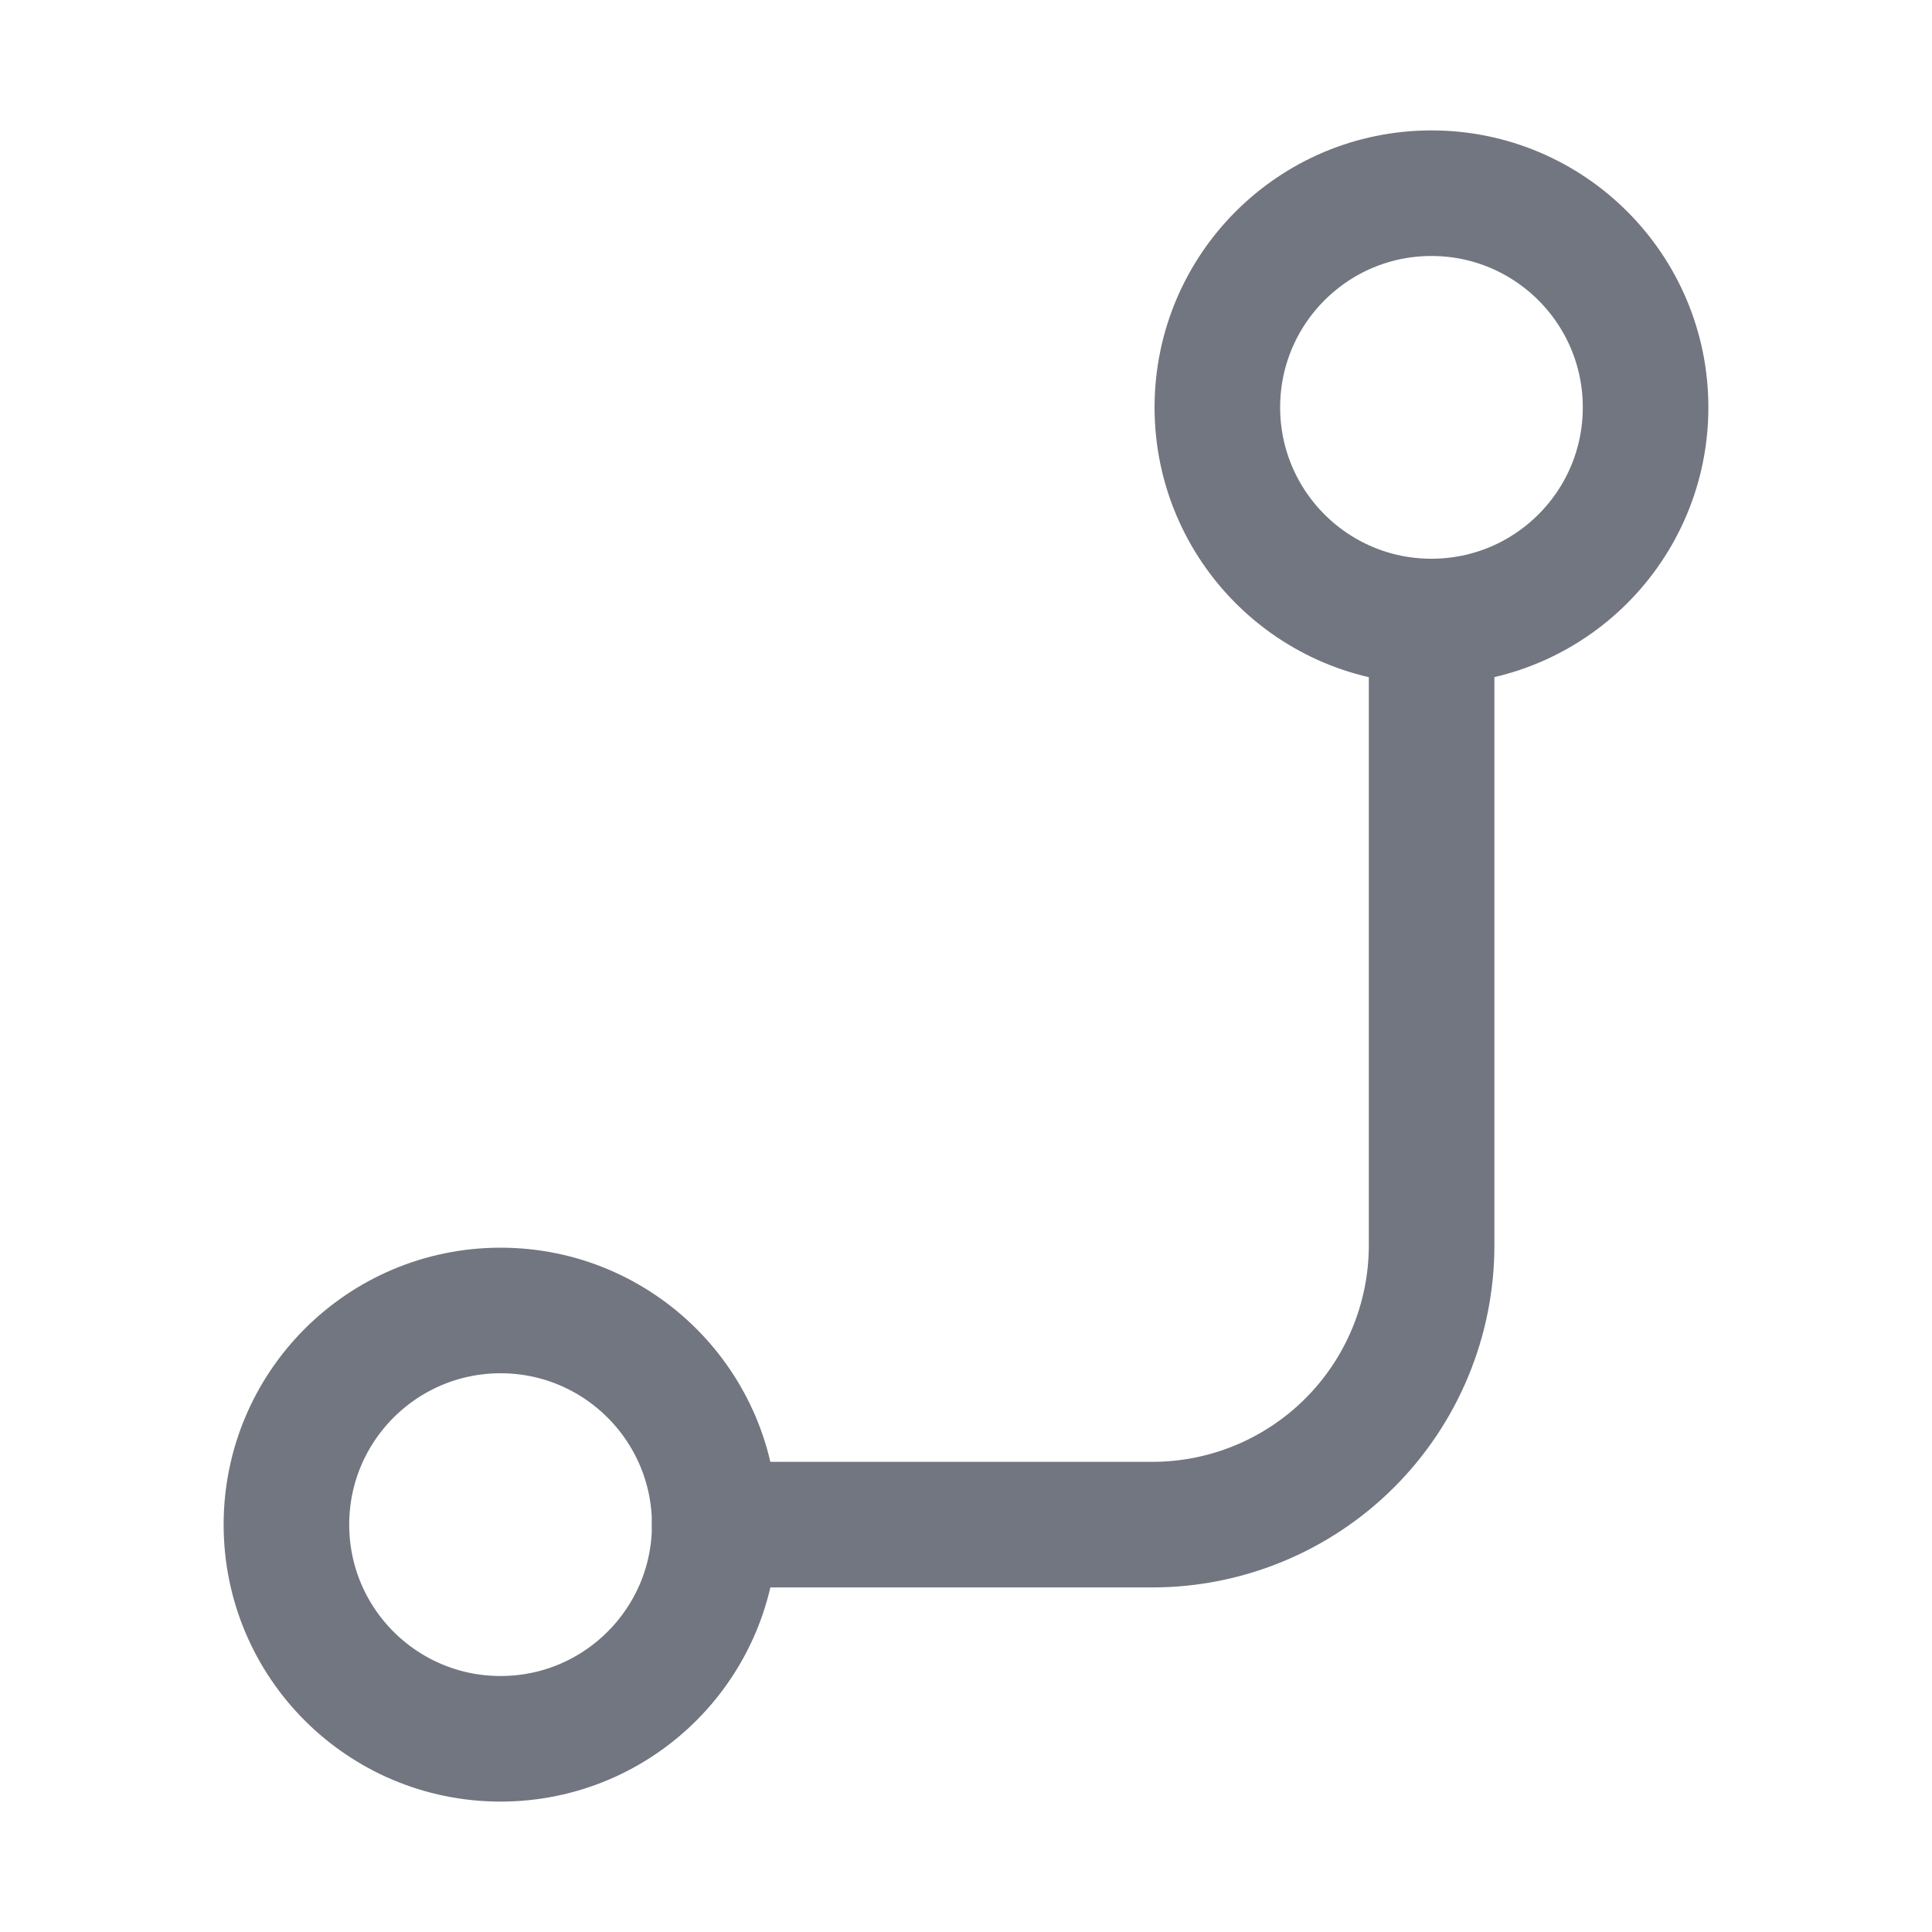
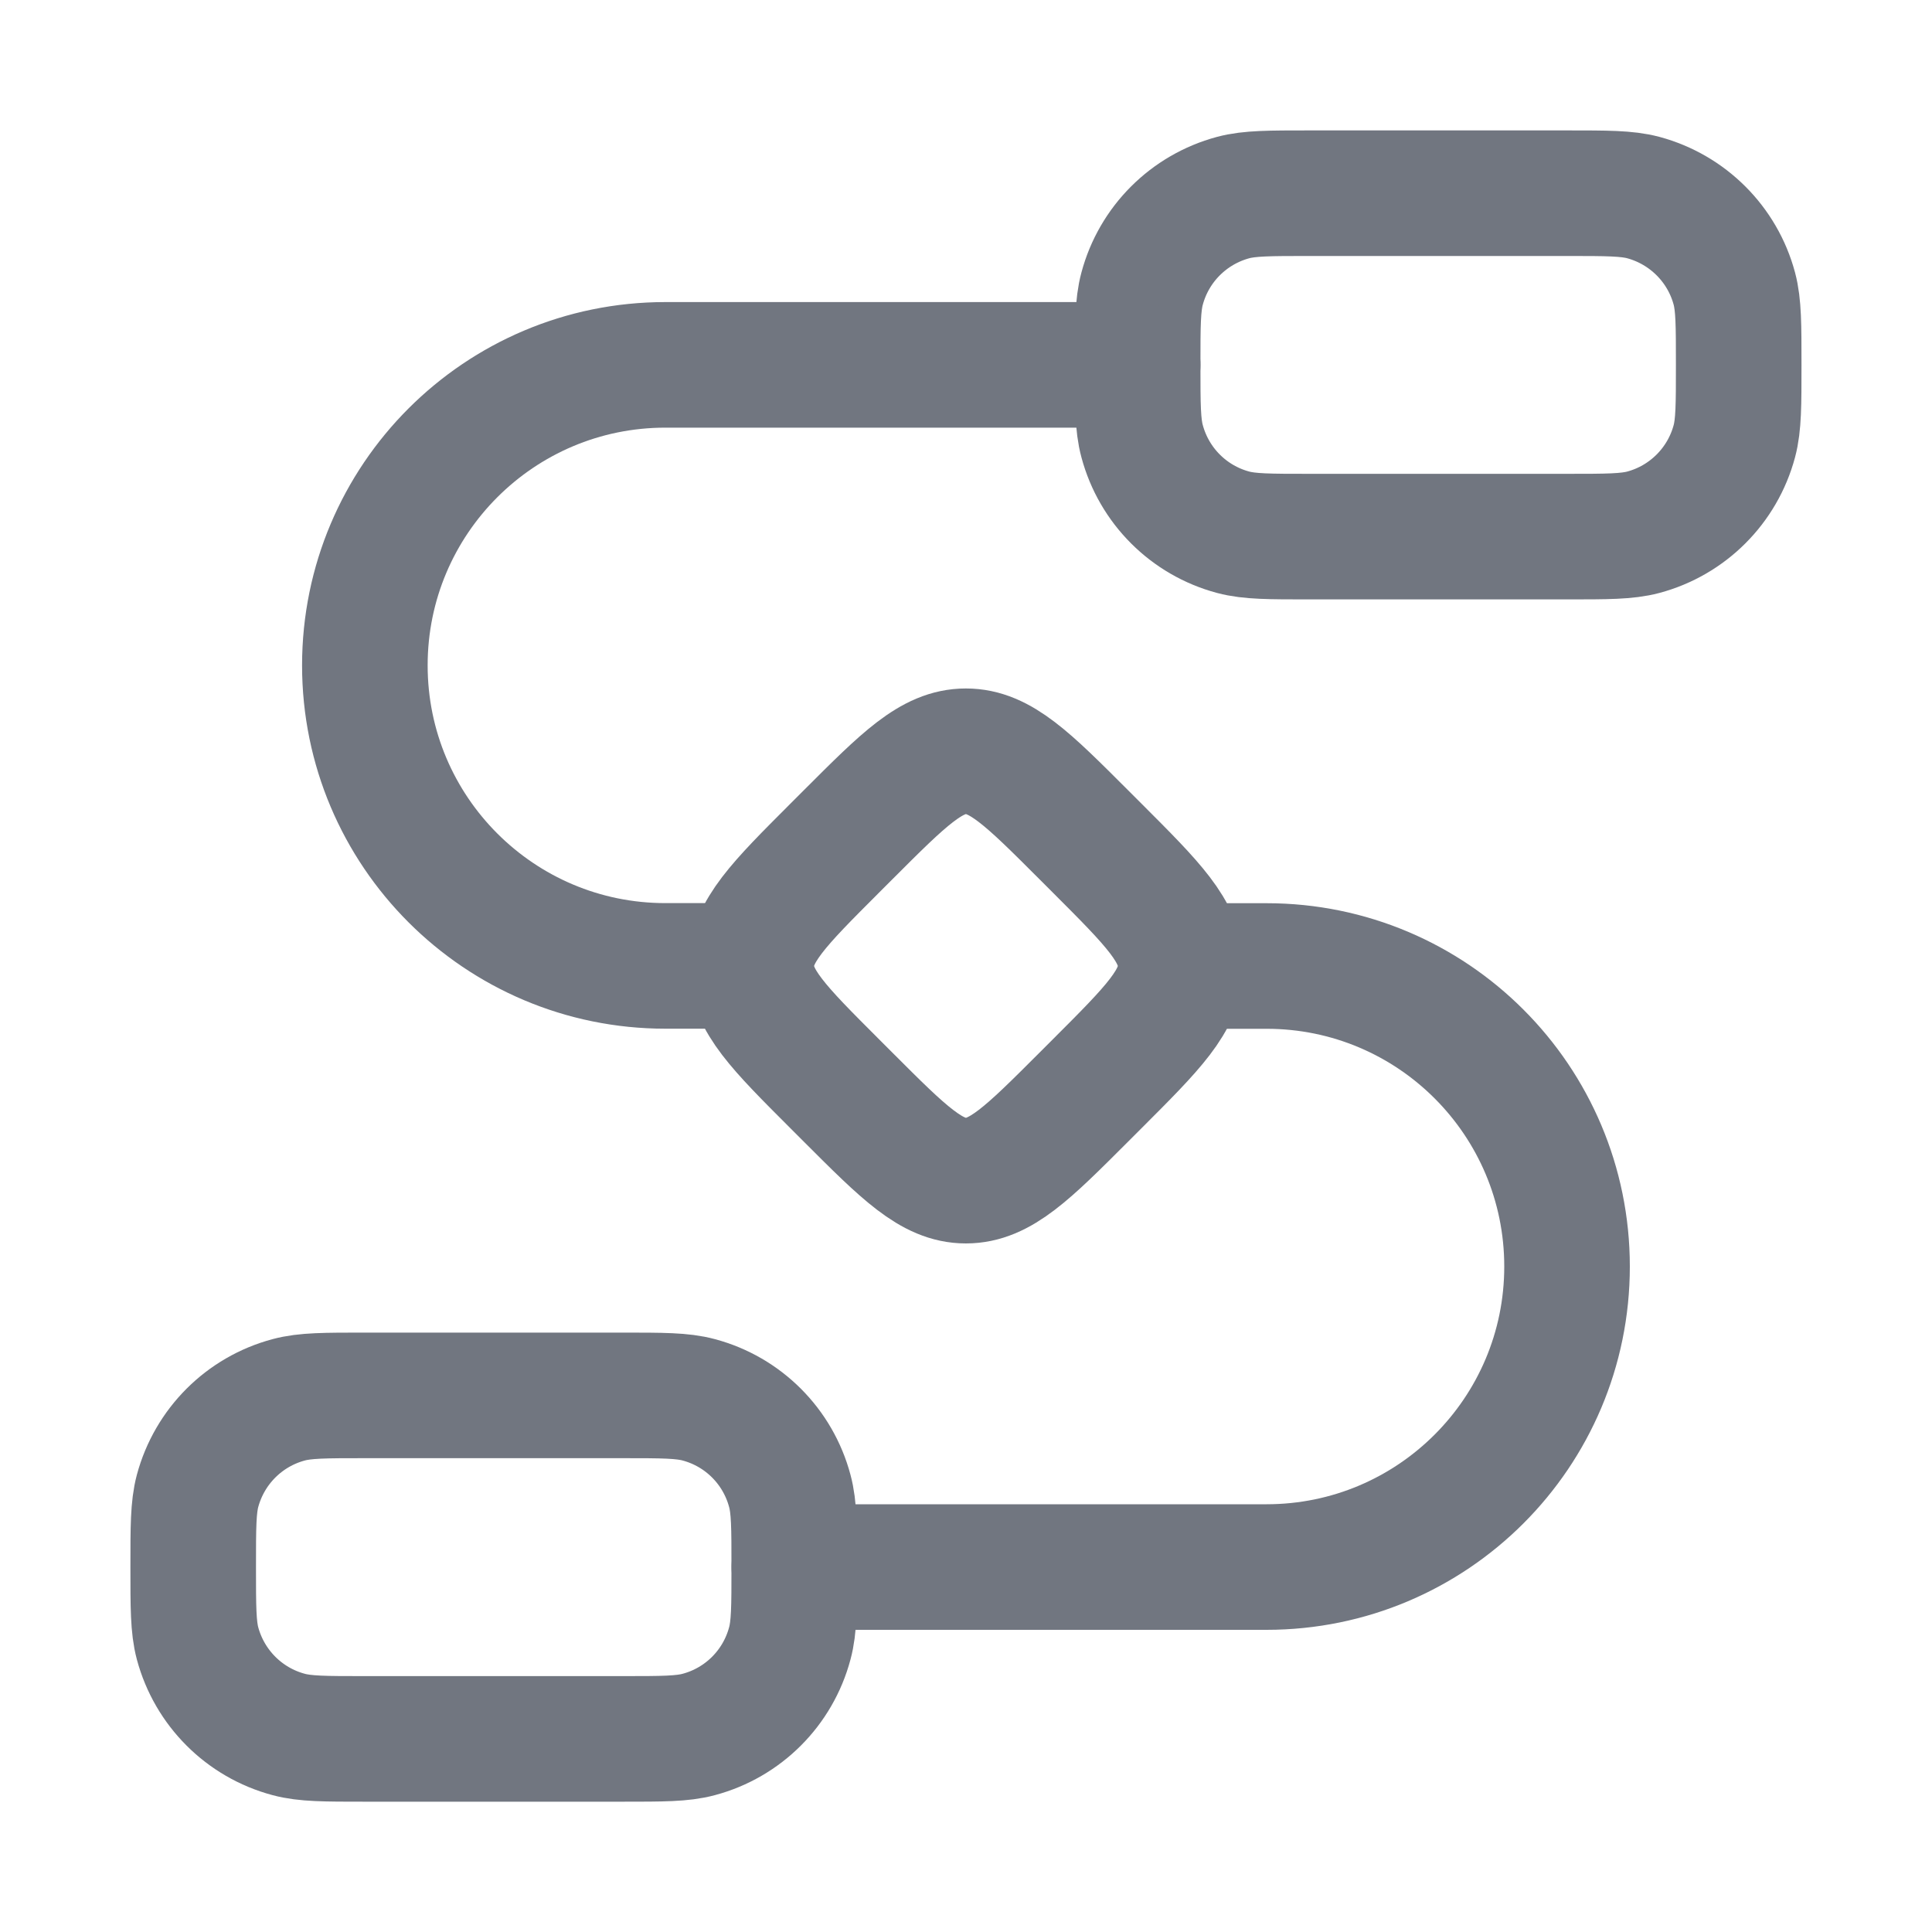
<svg xmlns="http://www.w3.org/2000/svg" width="20" height="20" viewBox="0 0 20 20" fill="none">
-   <path d="M5.182 18C6.406 18 7.399 17.008 7.399 15.783C7.399 14.559 6.406 13.566 5.182 13.566C3.957 13.566 2.965 14.559 2.965 15.783C2.965 17.008 3.957 18 5.182 18Z" stroke="#717680" stroke-width="1.3" stroke-linecap="round" stroke-linejoin="round" />
-   <path d="M14.818 6.434C16.043 6.434 17.035 5.441 17.035 4.217C17.035 2.993 16.043 2 14.818 2C13.594 2 12.602 2.993 12.602 4.217C12.602 5.441 13.594 6.434 14.818 6.434Z" stroke="#717680" stroke-width="1.3" stroke-linecap="round" stroke-linejoin="round" />
-   <path d="M7.398 15.783H11.929C12.695 15.783 13.431 15.478 13.973 14.936C14.515 14.394 14.82 13.658 14.82 12.891V6.434" stroke="#717680" stroke-width="1.3" stroke-linecap="round" stroke-linejoin="round" />
+   <path d="M2 16.223C2 15.81 2 15.603 2.045 15.434C2.169 14.973 2.528 14.614 2.988 14.491C3.158 14.445 3.364 14.445 3.778 14.445H6.444C6.858 14.445 7.064 14.445 7.234 14.491C7.694 14.614 8.053 14.973 8.176 15.434C8.222 15.603 8.222 15.81 8.222 16.223C8.222 16.636 8.222 16.843 8.176 17.012C8.053 17.473 7.694 17.832 7.234 17.955C7.064 18.001 6.858 18.001 6.444 18.001H3.778C3.364 18.001 3.158 18.001 2.988 17.955C2.528 17.832 2.169 17.473 2.045 17.012C2 16.843 2 16.636 2 16.223Z" stroke-width="1.3" stroke-linecap="round" stroke-linejoin="round" stroke="#717680" />
+   <path d="M11.777 3.778C11.777 3.364 11.777 3.158 11.823 2.988C11.946 2.528 12.305 2.169 12.766 2.045C12.935 2 13.142 2 13.555 2H16.221C16.635 2 16.841 2 17.011 2.045C17.471 2.169 17.831 2.528 17.954 2.988C17.999 3.158 17.999 3.364 17.999 3.778C17.999 4.191 17.999 4.398 17.954 4.567C17.831 5.027 17.471 5.387 17.011 5.51C16.841 5.555 16.635 5.555 16.221 5.555H13.555C13.142 5.555 12.935 5.555 12.766 5.51C12.305 5.387 11.946 5.027 11.823 4.567C11.777 4.398 11.777 4.191 11.777 3.778Z" stroke-width="1.3" stroke-linecap="round" stroke-linejoin="round" stroke="#717680" />
+   <path d="M7.333 9.999H6.888C5.17 9.999 3.777 8.606 3.777 6.888C3.777 5.17 5.17 3.777 6.888 3.777H11.777" stroke-width="1.3" stroke-linecap="round" stroke-linejoin="round" stroke="#717680" />
+   <path d="M8.223 16.222H13.111C14.829 16.222 16.222 14.829 16.222 13.111C16.222 11.393 14.83 10 13.112 10H12.667" stroke-width="1.3" stroke-linecap="round" stroke-linejoin="round" stroke="#717680" />
+   <path d="M8.784 8.637C9.357 8.064 9.643 7.777 9.999 7.777C10.355 7.777 10.642 8.064 11.215 8.637L11.362 8.784C11.935 9.357 12.222 9.644 12.222 10C12.222 10.356 11.935 10.642 11.362 11.215L11.215 11.362C10.642 11.935 10.355 12.222 9.999 12.222C9.644 12.222 9.357 11.935 8.784 11.362L8.637 11.215C8.064 10.642 7.777 10.356 7.777 10C7.777 9.644 8.064 9.357 8.637 8.784L8.784 8.637Z" stroke-width="1.3" stroke-linecap="round" stroke-linejoin="round" stroke="#717680" />
</svg>
